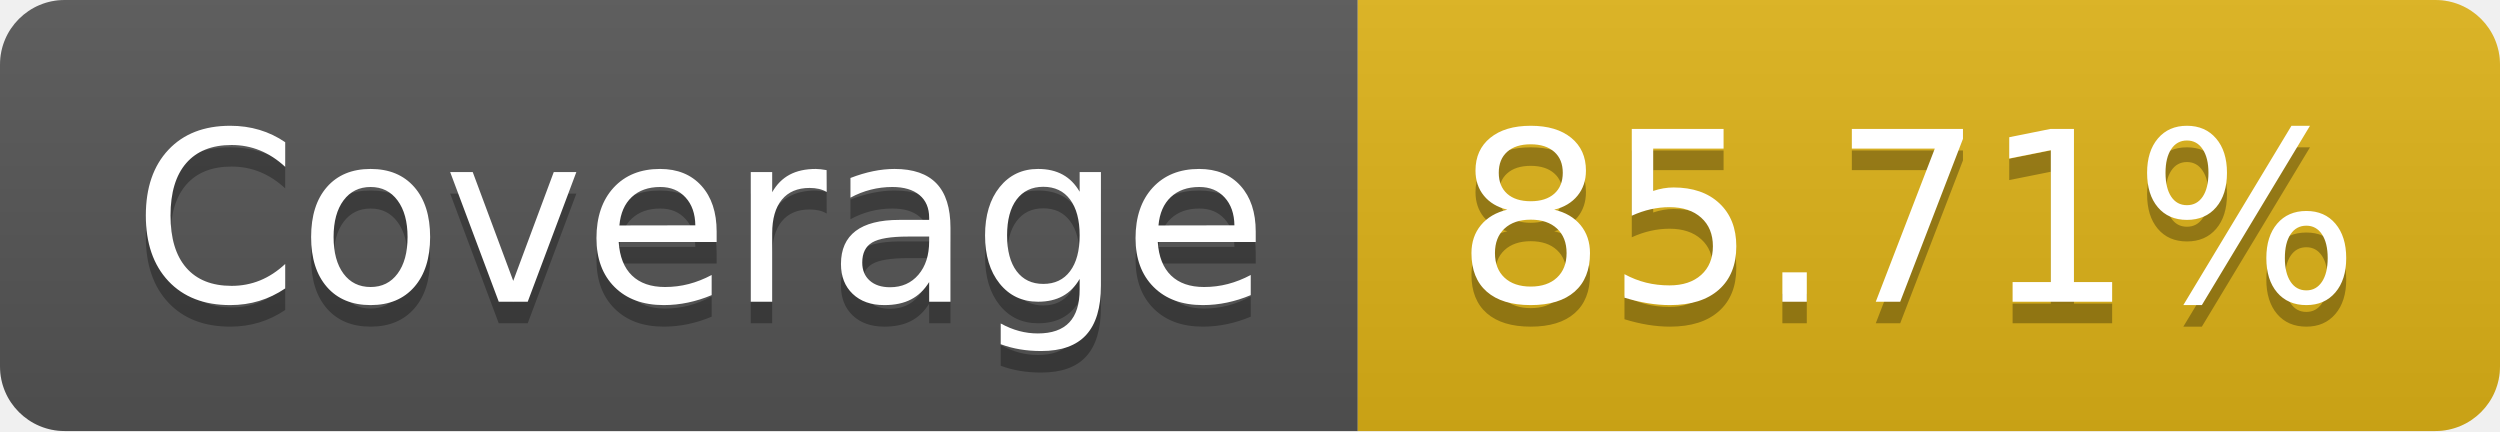
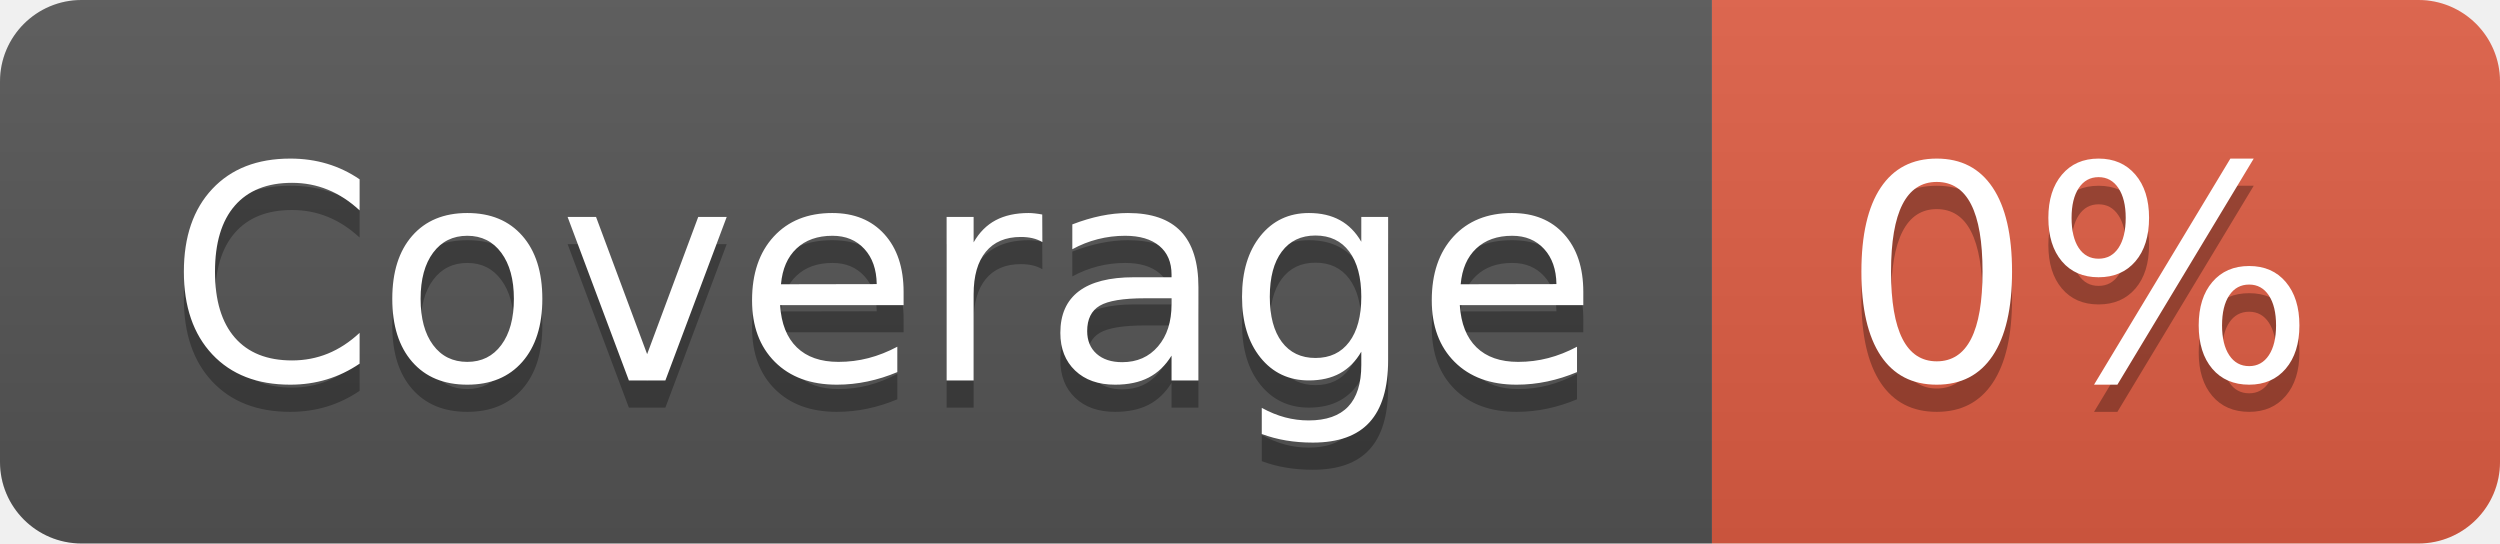
- <svg xmlns="http://www.w3.org/2000/svg" width="116" height="20" role="img" aria-label="Coverage: 85.71%">
+ <svg xmlns="http://www.w3.org/2000/svg" width="92" height="20" role="img" aria-label="Coverage: 0%">
  <linearGradient id="s" x2="0" y2="100%">
    <stop offset="0" stop-color="#bbb" stop-opacity=".1" />
    <stop offset="1" stop-opacity=".1" />
  </linearGradient>
  <clipPath id="r">
-     <rect width="116" height="20" rx="3" fill="#fff" />
+     <rect width="92" height="20" rx="3" fill="#fff" />
  </clipPath>
  <g clip-path="url(#r)">
    <rect width="63" height="20" fill="#555" />
-     <rect x="63" width="53" height="20" fill="#dfb317" />
-     <rect width="116" height="20" fill="url(#s)" />
+     <rect x="63" width="29" height="20" fill="#e05d44" />
+     <rect width="92" height="20" fill="url(#s)" />
  </g>
  <g fill="#fff" text-anchor="middle" font-family="Verdana,Geneva,DejaVu Sans,sans-serif" text-rendering="geometricPrecision" font-size="110">
    <text aria-hidden="true" x="325" y="150" fill="#010101" fill-opacity=".3" transform="scale(.1)" textLength="530">Coverage</text>
    <text x="325" y="140" transform="scale(.1)" fill="#fff" textLength="530">Coverage</text>
-     <text aria-hidden="true" x="885" y="150" fill="#010101" fill-opacity=".3" transform="scale(.1)" textLength="430">85.71%</text>
-     <text x="885" y="140" transform="scale(.1)" fill="#fff" textLength="430">85.71%</text>
+     <text aria-hidden="true" x="765" y="150" fill="#010101" fill-opacity=".3" transform="scale(.1)" textLength="190">0%</text>
+     <text x="765" y="140" transform="scale(.1)" fill="#fff" textLength="190">0%</text>
  </g>
</svg>
